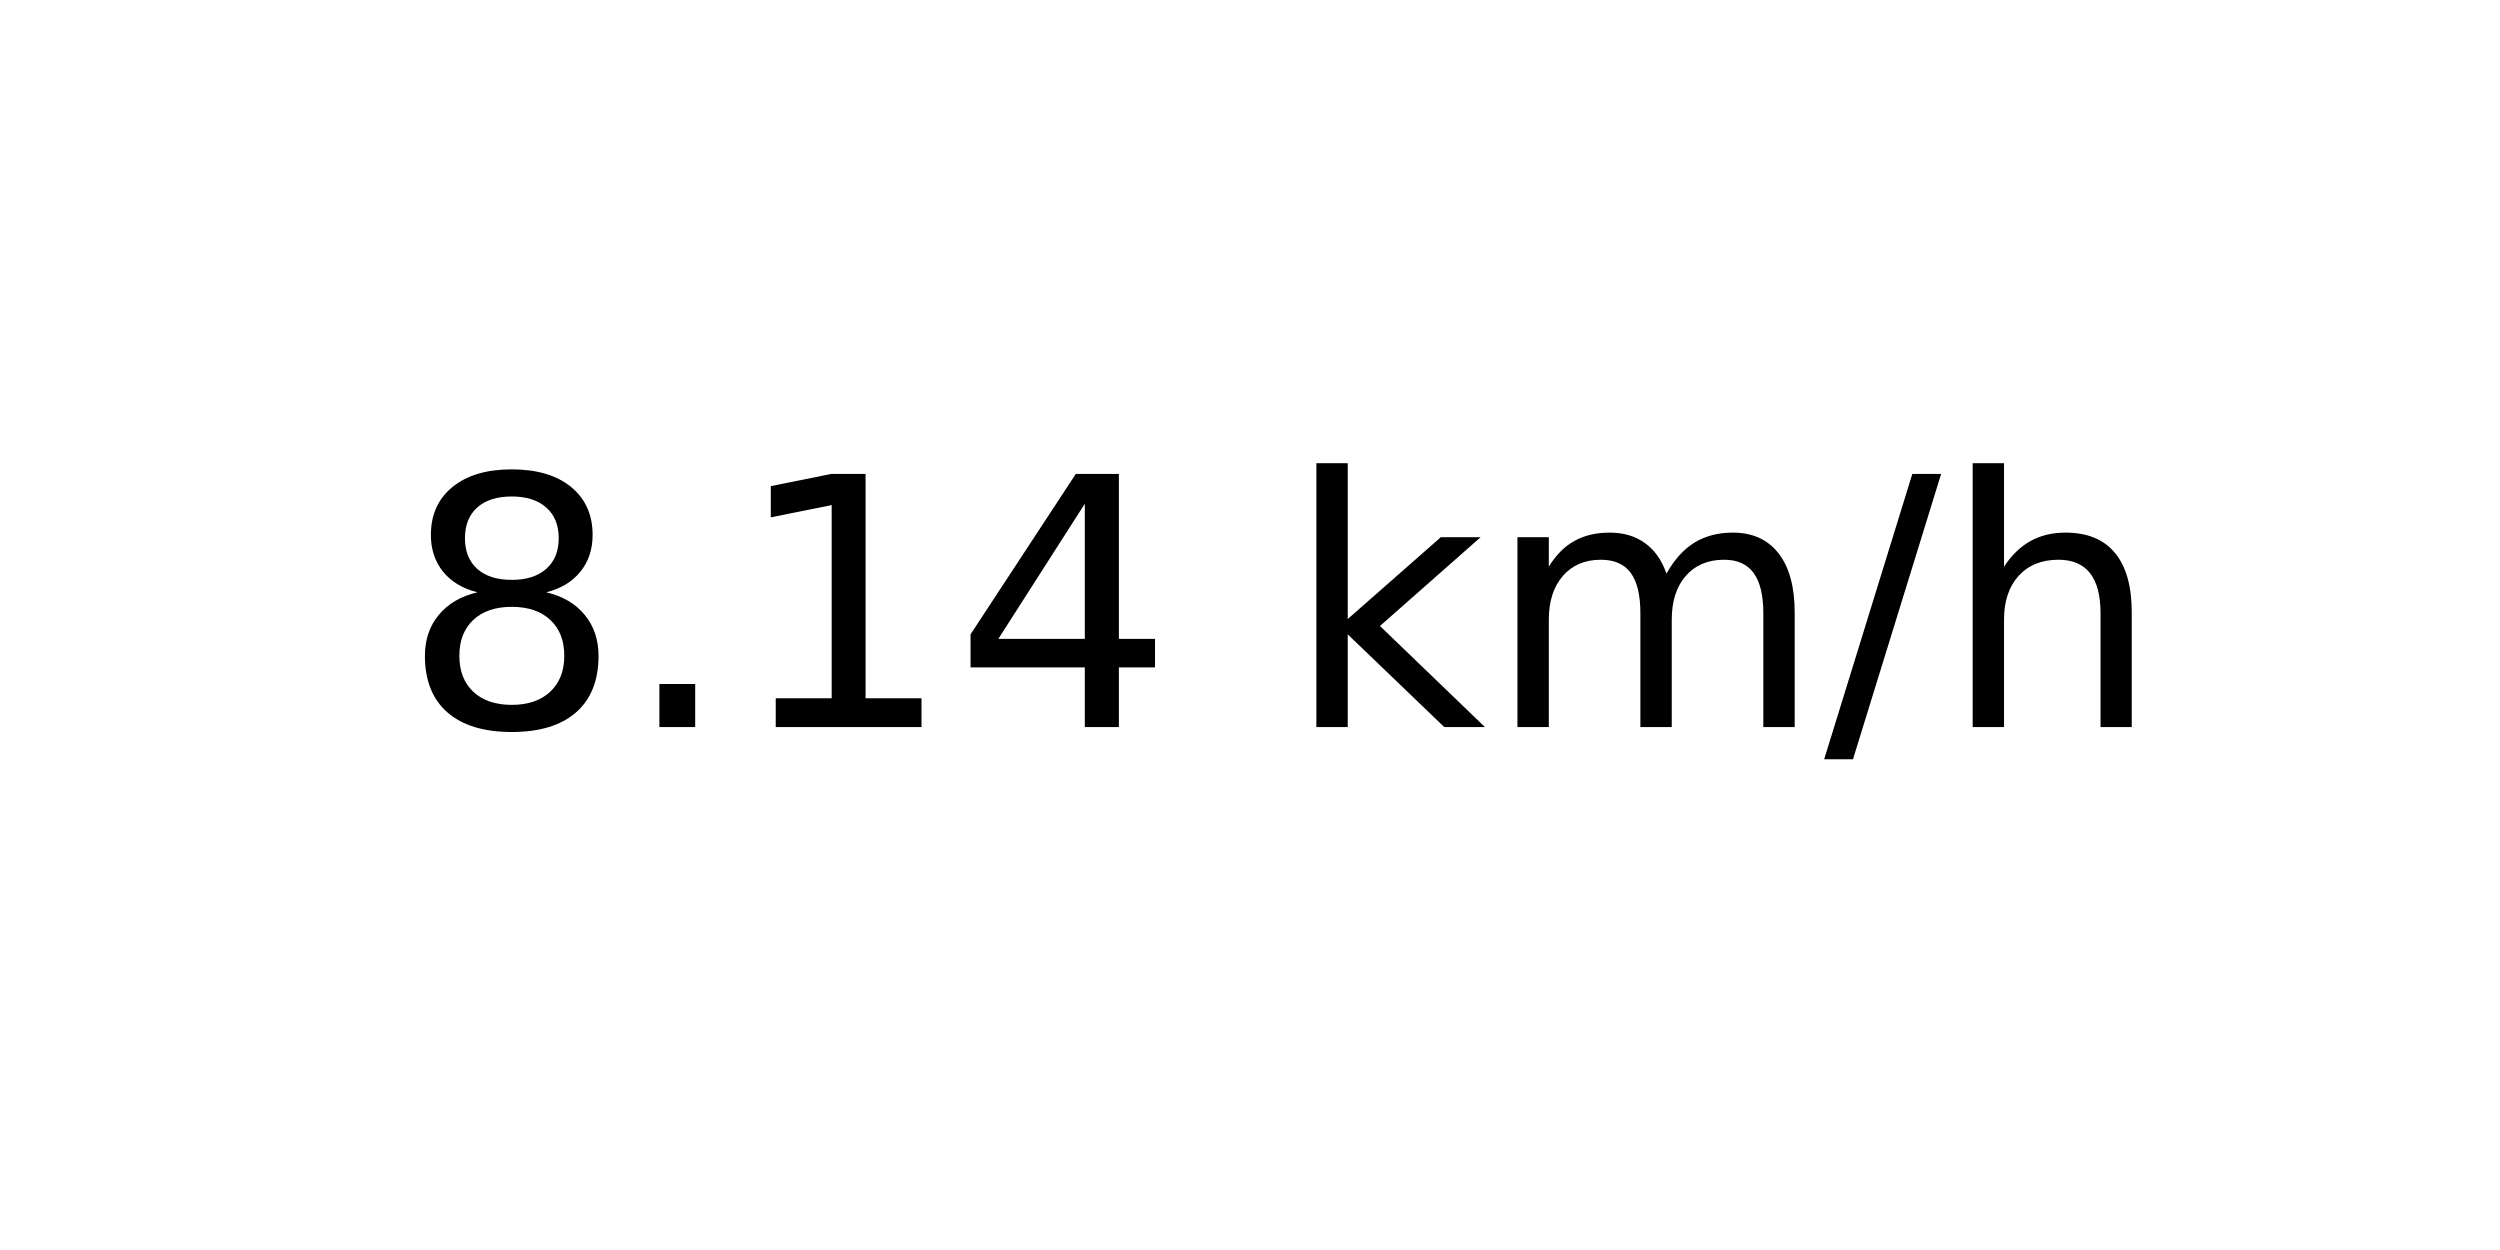
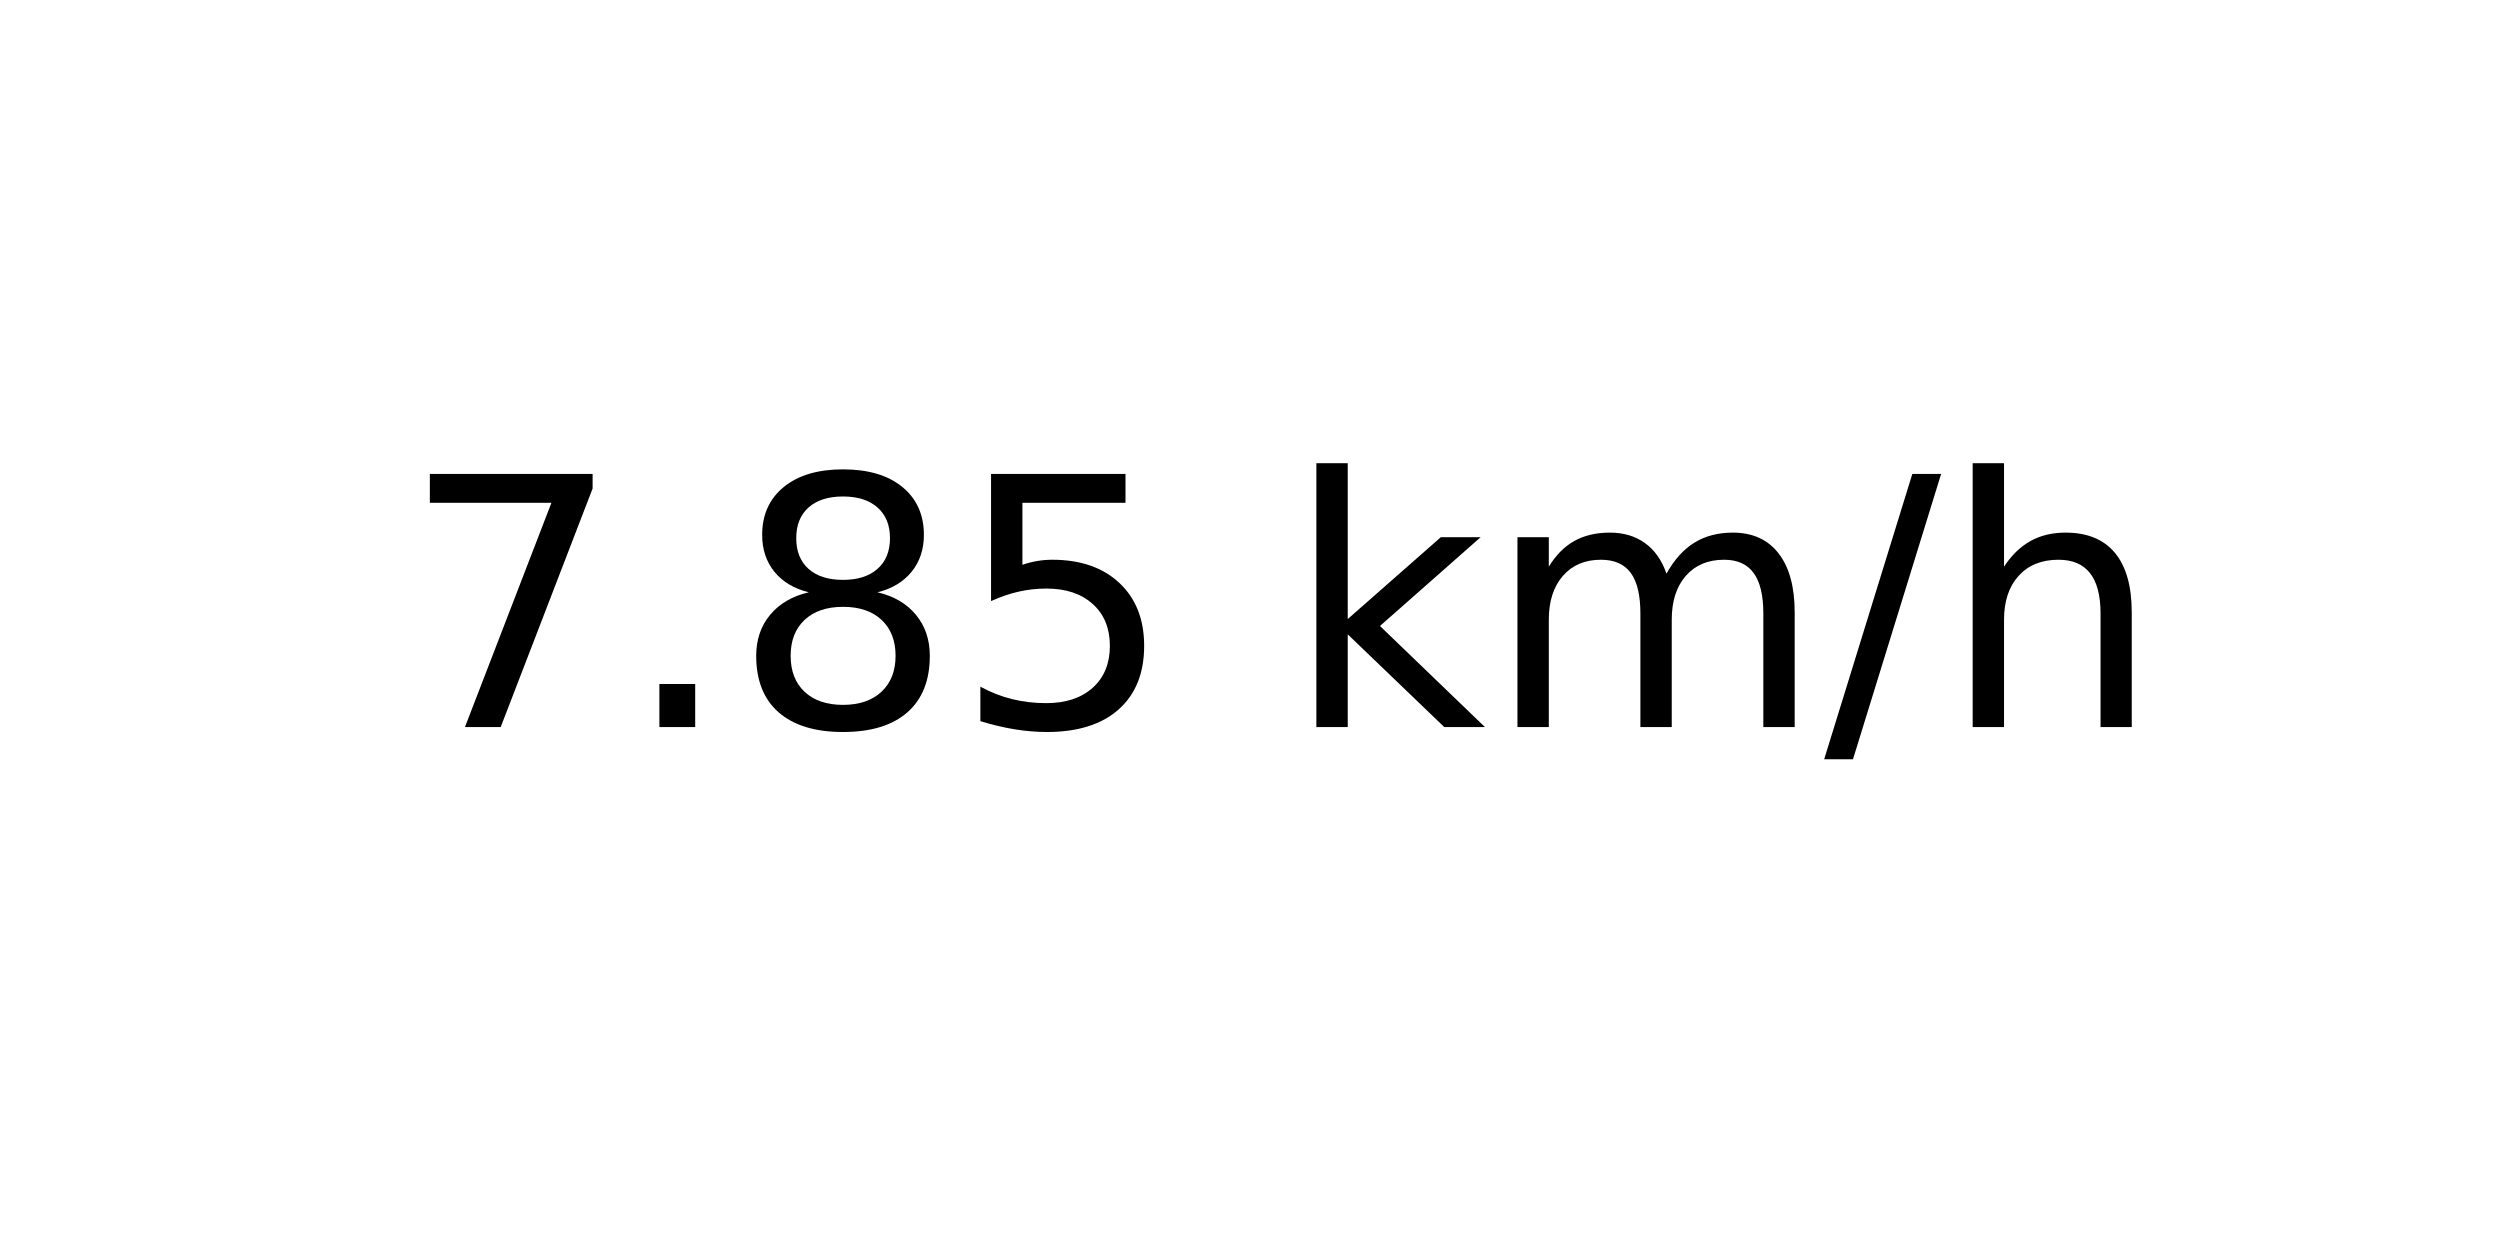
<svg xmlns="http://www.w3.org/2000/svg" xmlns:xlink="http://www.w3.org/1999/xlink" width="72pt" height="36pt" viewBox="0 0 72 36" version="1.1">
  <defs>
    <style type="text/css">*{stroke-linejoin: round; stroke-linecap: butt}</style>
  </defs>
  <g id="figure_1">
    <g id="axes_1">
      <g id="text_1">
        <g transform="translate(11.55937 20.93937) scale(0.1 -0.1)">
          <defs>
+             <path id="DejaVuSans-37" d="M 525 4666  L 3525 4666  L 3525 4397  L 1831 0  L 1172 0  L 2766 4134  L 525 4134  L 525 4666  z " transform="scale(0.015625)" />
+             <path id="DejaVuSans-2e" d="M 684 794  L 1344 794  L 1344 0  L 684 0  L 684 794  z " transform="scale(0.015625)" />
            <path id="DejaVuSans-38" d="M 2034 2216  Q 1584 2216 1326 1975  Q 1069 1734 1069 1313  Q 1069 891 1326 650  Q 1584 409 2034 409  Q 2484 409 2743 651  Q 3003 894 3003 1313  Q 3003 1734 2745 1975  Q 2488 2216 2034 2216  z M 1403 2484  Q 997 2584 770 2862  Q 544 3141 544 3541  Q 544 4100 942 4425  Q 1341 4750 2034 4750  Q 2731 4750 3128 4425  Q 3525 4100 3525 3541  Q 3525 3141 3298 2862  Q 3072 2584 2669 2484  Q 3125 2378 3379 2068  Q 3634 1759 3634 1313  Q 3634 634 3220 271  Q 2806 -91 2034 -91  Q 1263 -91 848 271  Q 434 634 434 1313  Q 434 1759 690 2068  Q 947 2378 1403 2484  z M 1172 3481  Q 1172 3119 1398 2916  Q 1625 2713 2034 2713  Q 2441 2713 2670 2916  Q 2900 3119 2900 3481  Q 2900 3844 2670 4047  Q 2441 4250 2034 4250  Q 1625 4250 1398 4047  Q 1172 3844 1172 3481  z " transform="scale(0.015625)" />
-             <path id="DejaVuSans-2e" d="M 684 794  L 1344 794  L 1344 0  L 684 0  L 684 794  z " transform="scale(0.015625)" />
-             <path id="DejaVuSans-31" d="M 794 531  L 1825 531  L 1825 4091  L 703 3866  L 703 4441  L 1819 4666  L 2450 4666  L 2450 531  L 3481 531  L 3481 0  L 794 0  L 794 531  z " transform="scale(0.015625)" />
-             <path id="DejaVuSans-34" d="M 2419 4116  L 825 1625  L 2419 1625  L 2419 4116  z M 2253 4666  L 3047 4666  L 3047 1625  L 3713 1625  L 3713 1100  L 3047 1100  L 3047 0  L 2419 0  L 2419 1100  L 313 1100  L 313 1709  L 2253 4666  z " transform="scale(0.015625)" />
+             <path id="DejaVuSans-35" d="M 691 4666  L 3169 4666  L 3169 4134  L 1269 4134  L 1269 2991  Q 1406 3038 1543 3061  Q 1681 3084 1819 3084  Q 2600 3084 3056 2656  Q 3513 2228 3513 1497  Q 3513 744 3044 326  Q 2575 -91 1722 -91  Q 1428 -91 1123 -41  Q 819 9 494 109  L 494 744  Q 775 591 1075 516  Q 1375 441 1709 441  Q 2250 441 2565 725  Q 2881 1009 2881 1497  Q 2881 1984 2565 2268  Q 2250 2553 1709 2553  Q 1456 2553 1204 2497  Q 953 2441 691 2322  L 691 4666  z " transform="scale(0.015625)" />
            <path id="DejaVuSans-20" transform="scale(0.015625)" />
            <path id="DejaVuSans-6b" d="M 581 4863  L 1159 4863  L 1159 1991  L 2875 3500  L 3609 3500  L 1753 1863  L 3688 0  L 2938 0  L 1159 1709  L 1159 0  L 581 0  L 581 4863  z " transform="scale(0.015625)" />
            <path id="DejaVuSans-6d" d="M 3328 2828  Q 3544 3216 3844 3400  Q 4144 3584 4550 3584  Q 5097 3584 5394 3201  Q 5691 2819 5691 2113  L 5691 0  L 5113 0  L 5113 2094  Q 5113 2597 4934 2840  Q 4756 3084 4391 3084  Q 3944 3084 3684 2787  Q 3425 2491 3425 1978  L 3425 0  L 2847 0  L 2847 2094  Q 2847 2600 2669 2842  Q 2491 3084 2119 3084  Q 1678 3084 1418 2786  Q 1159 2488 1159 1978  L 1159 0  L 581 0  L 581 3500  L 1159 3500  L 1159 2956  Q 1356 3278 1631 3431  Q 1906 3584 2284 3584  Q 2666 3584 2933 3390  Q 3200 3197 3328 2828  z " transform="scale(0.015625)" />
            <path id="DejaVuSans-2f" d="M 1625 4666  L 2156 4666  L 531 -594  L 0 -594  L 1625 4666  z " transform="scale(0.015625)" />
            <path id="DejaVuSans-68" d="M 3513 2113  L 3513 0  L 2938 0  L 2938 2094  Q 2938 2591 2744 2837  Q 2550 3084 2163 3084  Q 1697 3084 1428 2787  Q 1159 2491 1159 1978  L 1159 0  L 581 0  L 581 4863  L 1159 4863  L 1159 2956  Q 1366 3272 1645 3428  Q 1925 3584 2291 3584  Q 2894 3584 3203 3211  Q 3513 2838 3513 2113  z " transform="scale(0.015625)" />
          </defs>
-           <use xlink:href="#DejaVuSans-38" />
+           <use xlink:href="#DejaVuSans-37" />
          <use xlink:href="#DejaVuSans-2e" x="63.623" />
-           <use xlink:href="#DejaVuSans-31" x="95.41" />
-           <use xlink:href="#DejaVuSans-34" x="159.033" />
+           <use xlink:href="#DejaVuSans-38" x="95.41" />
+           <use xlink:href="#DejaVuSans-35" x="159.033" />
          <use xlink:href="#DejaVuSans-20" x="222.656" />
          <use xlink:href="#DejaVuSans-6b" x="254.443" />
          <use xlink:href="#DejaVuSans-6d" x="312.354" />
          <use xlink:href="#DejaVuSans-2f" x="409.766" />
          <use xlink:href="#DejaVuSans-68" x="443.457" />
        </g>
      </g>
    </g>
  </g>
</svg>
